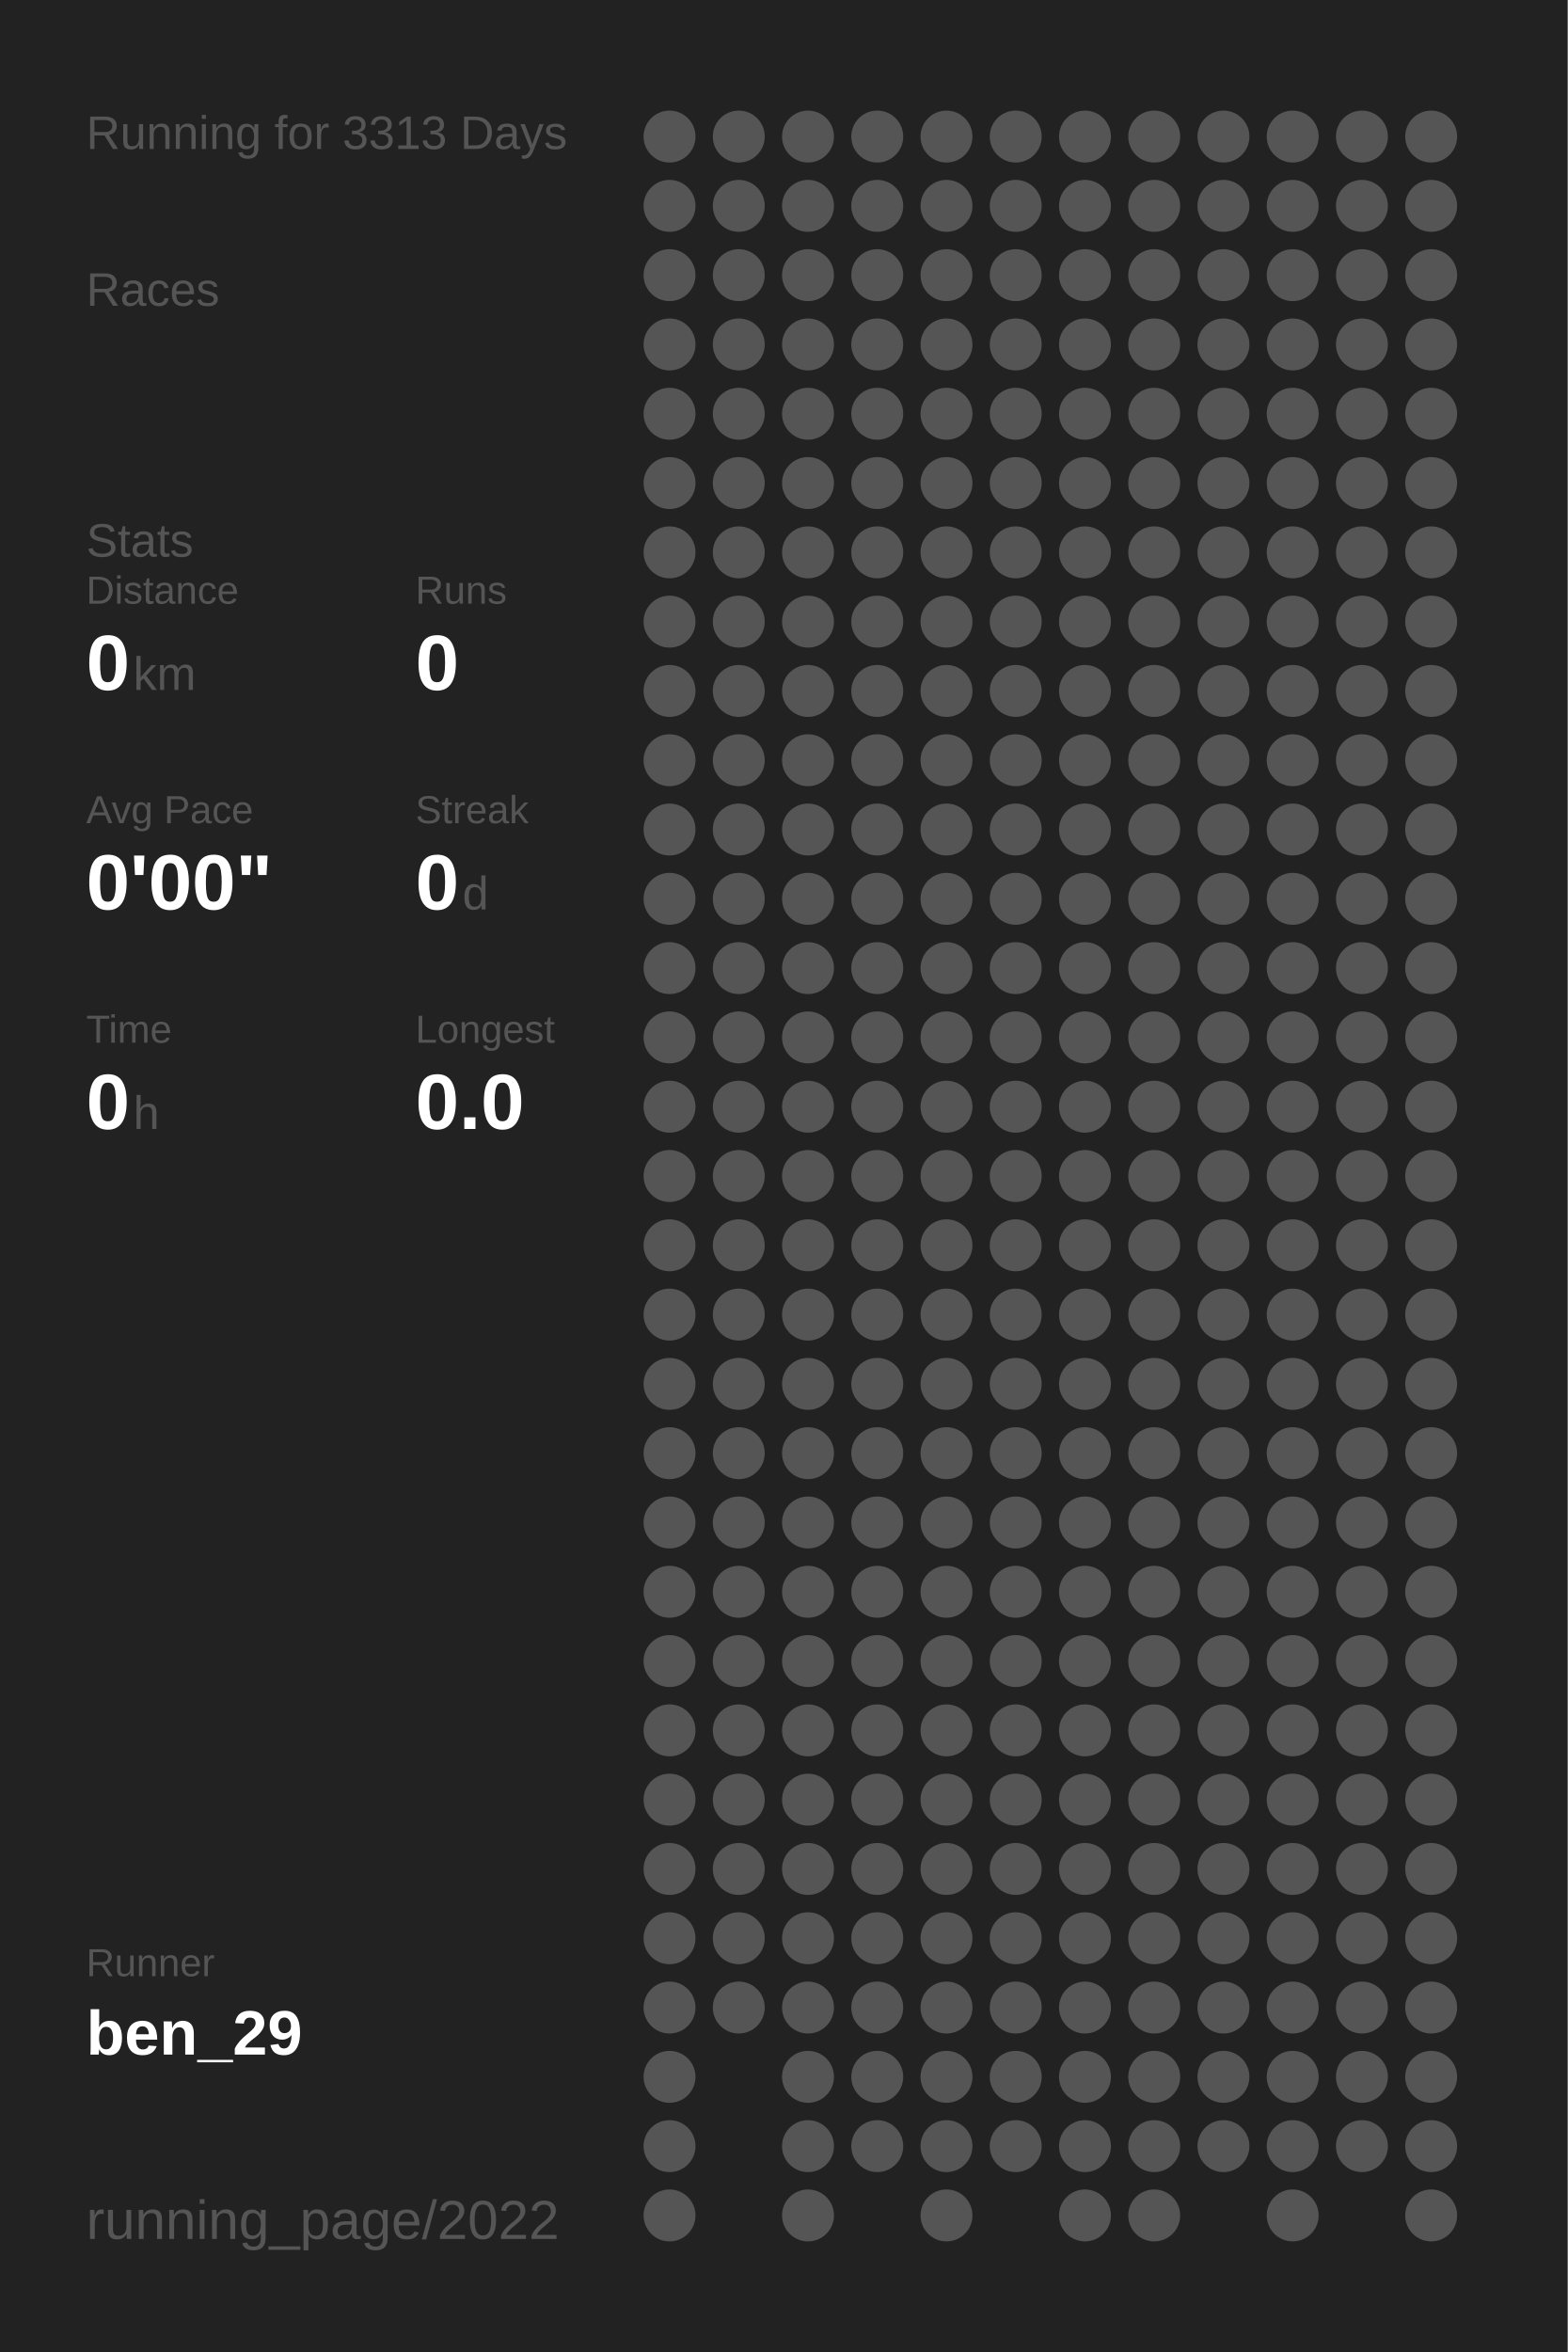
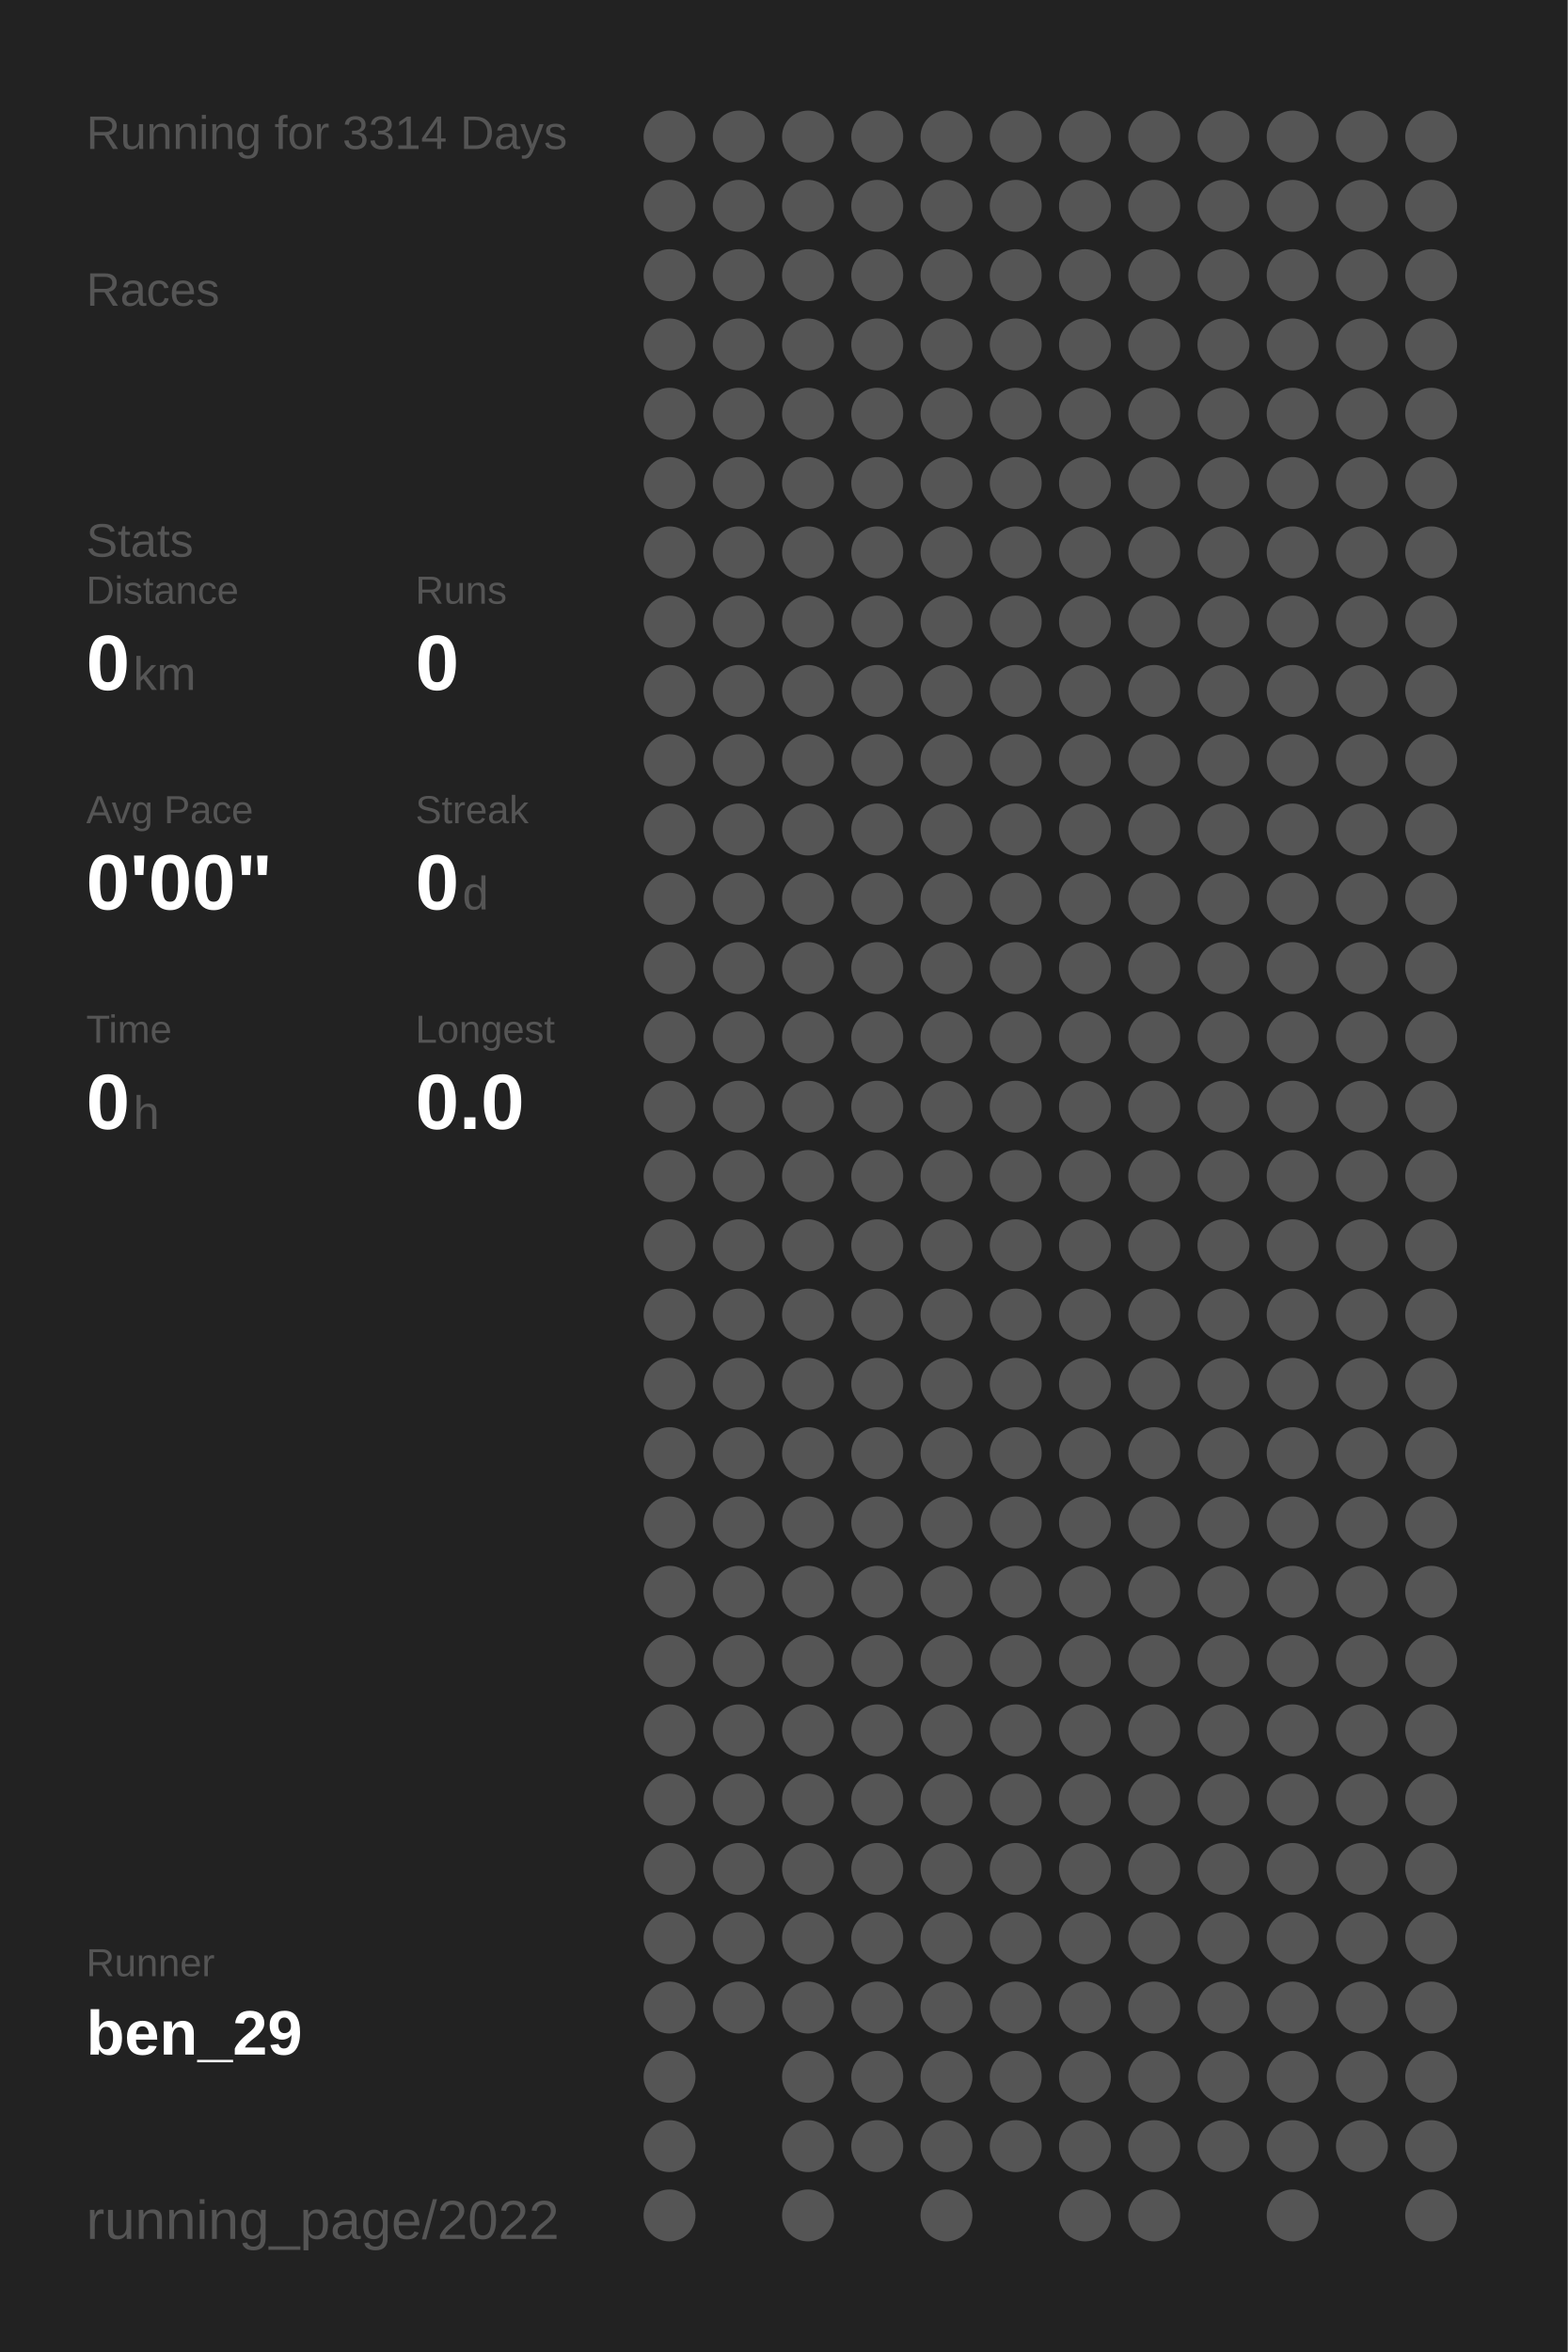
<svg xmlns="http://www.w3.org/2000/svg" baseProfile="full" height="300mm" version="1.1" viewBox="0,0,200,300" width="200mm">
  <defs />
  <rect fill="#222222" height="300" width="200" x="0" y="0" />
-   <text fill="#555555" style="font-size:6px; font-family:Arial;" x="11" y="19">Running for 3313 Days</text>
+   <text fill="#555555" style="font-size:6px; font-family:Arial;" x="11" y="19">Running for 3314 Days</text>
  <text fill="#555555" style="font-size:6px; font-family:Arial;" x="11" y="39">Races</text>
  <text fill="#555555" style="font-size:6px; font-family:Arial;" x="11" y="71">Stats</text>
  <text fill="#555555" style="font-size:5px; font-family:Arial;" x="11" y="77">Distance</text>
  <text fill="#FFFFFF" style="font-size:10px; font-family:Arial; font-weight:bold;" x="11" y="88">0</text>
  <text fill="#555555" style="font-size:6px; font-family:Arial;" x="17" y="88">km</text>
  <text fill="#555555" style="font-size:5px; font-family:Arial;" x="53" y="77">Runs</text>
  <text fill="#FFFFFF" style="font-size:10px; font-family:Arial; font-weight:bold;" x="53" y="88">0</text>
  <text fill="#555555" style="font-size:5px; font-family:Arial;" x="11" y="105">Avg Pace</text>
  <text fill="#FFFFFF" style="font-size:10px; font-family:Arial; font-weight:bold;" x="11" y="116">0'00"</text>
  <text fill="#555555" style="font-size:5px; font-family:Arial;" x="53" y="105">Streak</text>
  <text fill="#FFFFFF" style="font-size:10px; font-family:Arial; font-weight:bold;" x="53" y="116">0</text>
  <text fill="#555555" style="font-size:6px; font-family:Arial;" x="59" y="116">d</text>
  <text fill="#555555" style="font-size:5px; font-family:Arial;" x="11" y="133">Time</text>
  <text fill="#FFFFFF" style="font-size:10px; font-family:Arial; font-weight:bold;" x="11" y="144">0</text>
  <text fill="#555555" style="font-size:6px; font-family:Arial;" x="17" y="144">h</text>
  <text fill="#555555" style="font-size:5px; font-family:Arial;" x="53" y="133">Longest</text>
  <text fill="#FFFFFF" style="font-size:10px; font-family:Arial; font-weight:bold;" x="53" y="144">0.0</text>
  <text fill="#555555" style="font-size:5px; font-family:Arial;" x="11" y="252.065">Runner</text>
  <text fill="#FFFFFF" style="font-size:8px; font-family:Arial; font-weight:bold;" x="11" y="262.065">ben_29</text>
  <text fill="#555555" style="font-size:7px; font-family:Arial;" x="11" y="285.581">running_page/2022</text>
  <circle cx="85.417" cy="17.419" fill="#555555" r="3.312" />
  <circle cx="85.417" cy="26.258" fill="#555555" r="3.312" />
  <circle cx="85.417" cy="35.097" fill="#555555" r="3.312" />
  <circle cx="85.417" cy="43.935" fill="#555555" r="3.312" />
  <circle cx="85.417" cy="52.774" fill="#555555" r="3.312" />
  <circle cx="85.417" cy="61.613" fill="#555555" r="3.312" />
  <circle cx="85.417" cy="70.452" fill="#555555" r="3.312" />
  <circle cx="85.417" cy="79.29" fill="#555555" r="3.312" />
  <circle cx="85.417" cy="88.129" fill="#555555" r="3.312" />
  <circle cx="85.417" cy="96.968" fill="#555555" r="3.312" />
  <circle cx="85.417" cy="105.806" fill="#555555" r="3.312" />
  <circle cx="85.417" cy="114.645" fill="#555555" r="3.312" />
  <circle cx="85.417" cy="123.484" fill="#555555" r="3.312" />
  <circle cx="85.417" cy="132.323" fill="#555555" r="3.312" />
  <circle cx="85.417" cy="141.161" fill="#555555" r="3.312" />
  <circle cx="85.417" cy="150" fill="#555555" r="3.312" />
  <circle cx="85.417" cy="158.839" fill="#555555" r="3.312" />
  <circle cx="85.417" cy="167.677" fill="#555555" r="3.312" />
  <circle cx="85.417" cy="176.516" fill="#555555" r="3.312" />
  <circle cx="85.417" cy="185.355" fill="#555555" r="3.312" />
  <circle cx="85.417" cy="194.194" fill="#555555" r="3.312" />
  <circle cx="85.417" cy="203.032" fill="#555555" r="3.312" />
  <circle cx="85.417" cy="211.871" fill="#555555" r="3.312" />
  <circle cx="85.417" cy="220.71" fill="#555555" r="3.312" />
  <circle cx="85.417" cy="229.548" fill="#555555" r="3.312" />
  <circle cx="85.417" cy="238.387" fill="#555555" r="3.312" />
  <circle cx="85.417" cy="247.226" fill="#555555" r="3.312" />
  <circle cx="85.417" cy="256.065" fill="#555555" r="3.312" />
  <circle cx="85.417" cy="264.903" fill="#555555" r="3.312" />
  <circle cx="85.417" cy="273.742" fill="#555555" r="3.312" />
  <circle cx="85.417" cy="282.581" fill="#555555" r="3.312" />
  <circle cx="94.25" cy="17.419" fill="#555555" r="3.312" />
  <circle cx="94.25" cy="26.258" fill="#555555" r="3.312" />
  <circle cx="94.25" cy="35.097" fill="#555555" r="3.312" />
  <circle cx="94.25" cy="43.935" fill="#555555" r="3.312" />
  <circle cx="94.25" cy="52.774" fill="#555555" r="3.312" />
  <circle cx="94.25" cy="61.613" fill="#555555" r="3.312" />
  <circle cx="94.25" cy="70.452" fill="#555555" r="3.312" />
  <circle cx="94.25" cy="79.29" fill="#555555" r="3.312" />
  <circle cx="94.25" cy="88.129" fill="#555555" r="3.312" />
  <circle cx="94.25" cy="96.968" fill="#555555" r="3.312" />
  <circle cx="94.25" cy="105.806" fill="#555555" r="3.312" />
  <circle cx="94.25" cy="114.645" fill="#555555" r="3.312" />
  <circle cx="94.25" cy="123.484" fill="#555555" r="3.312" />
  <circle cx="94.25" cy="132.323" fill="#555555" r="3.312" />
  <circle cx="94.25" cy="141.161" fill="#555555" r="3.312" />
  <circle cx="94.25" cy="150" fill="#555555" r="3.312" />
  <circle cx="94.25" cy="158.839" fill="#555555" r="3.312" />
  <circle cx="94.25" cy="167.677" fill="#555555" r="3.312" />
  <circle cx="94.25" cy="176.516" fill="#555555" r="3.312" />
  <circle cx="94.25" cy="185.355" fill="#555555" r="3.312" />
  <circle cx="94.25" cy="194.194" fill="#555555" r="3.312" />
  <circle cx="94.25" cy="203.032" fill="#555555" r="3.312" />
  <circle cx="94.25" cy="211.871" fill="#555555" r="3.312" />
  <circle cx="94.25" cy="220.71" fill="#555555" r="3.312" />
  <circle cx="94.25" cy="229.548" fill="#555555" r="3.312" />
  <circle cx="94.25" cy="238.387" fill="#555555" r="3.312" />
  <circle cx="94.25" cy="247.226" fill="#555555" r="3.312" />
  <circle cx="94.25" cy="256.065" fill="#555555" r="3.312" />
  <circle cx="103.083" cy="17.419" fill="#555555" r="3.312" />
  <circle cx="103.083" cy="26.258" fill="#555555" r="3.312" />
  <circle cx="103.083" cy="35.097" fill="#555555" r="3.312" />
  <circle cx="103.083" cy="43.935" fill="#555555" r="3.312" />
  <circle cx="103.083" cy="52.774" fill="#555555" r="3.312" />
  <circle cx="103.083" cy="61.613" fill="#555555" r="3.312" />
  <circle cx="103.083" cy="70.452" fill="#555555" r="3.312" />
  <circle cx="103.083" cy="79.29" fill="#555555" r="3.312" />
  <circle cx="103.083" cy="88.129" fill="#555555" r="3.312" />
  <circle cx="103.083" cy="96.968" fill="#555555" r="3.312" />
  <circle cx="103.083" cy="105.806" fill="#555555" r="3.312" />
  <circle cx="103.083" cy="114.645" fill="#555555" r="3.312" />
  <circle cx="103.083" cy="123.484" fill="#555555" r="3.312" />
  <circle cx="103.083" cy="132.323" fill="#555555" r="3.312" />
  <circle cx="103.083" cy="141.161" fill="#555555" r="3.312" />
  <circle cx="103.083" cy="150" fill="#555555" r="3.312" />
  <circle cx="103.083" cy="158.839" fill="#555555" r="3.312" />
  <circle cx="103.083" cy="167.677" fill="#555555" r="3.312" />
  <circle cx="103.083" cy="176.516" fill="#555555" r="3.312" />
  <circle cx="103.083" cy="185.355" fill="#555555" r="3.312" />
  <circle cx="103.083" cy="194.194" fill="#555555" r="3.312" />
  <circle cx="103.083" cy="203.032" fill="#555555" r="3.312" />
  <circle cx="103.083" cy="211.871" fill="#555555" r="3.312" />
  <circle cx="103.083" cy="220.71" fill="#555555" r="3.312" />
  <circle cx="103.083" cy="229.548" fill="#555555" r="3.312" />
  <circle cx="103.083" cy="238.387" fill="#555555" r="3.312" />
  <circle cx="103.083" cy="247.226" fill="#555555" r="3.312" />
  <circle cx="103.083" cy="256.065" fill="#555555" r="3.312" />
  <circle cx="103.083" cy="264.903" fill="#555555" r="3.312" />
  <circle cx="103.083" cy="273.742" fill="#555555" r="3.312" />
  <circle cx="103.083" cy="282.581" fill="#555555" r="3.312" />
  <circle cx="111.917" cy="17.419" fill="#555555" r="3.312" />
  <circle cx="111.917" cy="26.258" fill="#555555" r="3.312" />
  <circle cx="111.917" cy="35.097" fill="#555555" r="3.312" />
  <circle cx="111.917" cy="43.935" fill="#555555" r="3.312" />
  <circle cx="111.917" cy="52.774" fill="#555555" r="3.312" />
  <circle cx="111.917" cy="61.613" fill="#555555" r="3.312" />
  <circle cx="111.917" cy="70.452" fill="#555555" r="3.312" />
  <circle cx="111.917" cy="79.29" fill="#555555" r="3.312" />
  <circle cx="111.917" cy="88.129" fill="#555555" r="3.312" />
  <circle cx="111.917" cy="96.968" fill="#555555" r="3.312" />
  <circle cx="111.917" cy="105.806" fill="#555555" r="3.312" />
  <circle cx="111.917" cy="114.645" fill="#555555" r="3.312" />
  <circle cx="111.917" cy="123.484" fill="#555555" r="3.312" />
  <circle cx="111.917" cy="132.323" fill="#555555" r="3.312" />
  <circle cx="111.917" cy="141.161" fill="#555555" r="3.312" />
  <circle cx="111.917" cy="150" fill="#555555" r="3.312" />
  <circle cx="111.917" cy="158.839" fill="#555555" r="3.312" />
  <circle cx="111.917" cy="167.677" fill="#555555" r="3.312" />
  <circle cx="111.917" cy="176.516" fill="#555555" r="3.312" />
  <circle cx="111.917" cy="185.355" fill="#555555" r="3.312" />
  <circle cx="111.917" cy="194.194" fill="#555555" r="3.312" />
  <circle cx="111.917" cy="203.032" fill="#555555" r="3.312" />
  <circle cx="111.917" cy="211.871" fill="#555555" r="3.312" />
  <circle cx="111.917" cy="220.71" fill="#555555" r="3.312" />
  <circle cx="111.917" cy="229.548" fill="#555555" r="3.312" />
  <circle cx="111.917" cy="238.387" fill="#555555" r="3.312" />
  <circle cx="111.917" cy="247.226" fill="#555555" r="3.312" />
  <circle cx="111.917" cy="256.065" fill="#555555" r="3.312" />
  <circle cx="111.917" cy="264.903" fill="#555555" r="3.312" />
  <circle cx="111.917" cy="273.742" fill="#555555" r="3.312" />
  <circle cx="120.75" cy="17.419" fill="#555555" r="3.312" />
  <circle cx="120.75" cy="26.258" fill="#555555" r="3.312" />
  <circle cx="120.75" cy="35.097" fill="#555555" r="3.312" />
  <circle cx="120.75" cy="43.935" fill="#555555" r="3.312" />
  <circle cx="120.75" cy="52.774" fill="#555555" r="3.312" />
  <circle cx="120.75" cy="61.613" fill="#555555" r="3.312" />
  <circle cx="120.75" cy="70.452" fill="#555555" r="3.312" />
  <circle cx="120.75" cy="79.29" fill="#555555" r="3.312" />
  <circle cx="120.75" cy="88.129" fill="#555555" r="3.312" />
  <circle cx="120.75" cy="96.968" fill="#555555" r="3.312" />
  <circle cx="120.75" cy="105.806" fill="#555555" r="3.312" />
  <circle cx="120.75" cy="114.645" fill="#555555" r="3.312" />
  <circle cx="120.75" cy="123.484" fill="#555555" r="3.312" />
  <circle cx="120.75" cy="132.323" fill="#555555" r="3.312" />
  <circle cx="120.75" cy="141.161" fill="#555555" r="3.312" />
  <circle cx="120.75" cy="150" fill="#555555" r="3.312" />
  <circle cx="120.75" cy="158.839" fill="#555555" r="3.312" />
  <circle cx="120.75" cy="167.677" fill="#555555" r="3.312" />
  <circle cx="120.75" cy="176.516" fill="#555555" r="3.312" />
  <circle cx="120.75" cy="185.355" fill="#555555" r="3.312" />
  <circle cx="120.75" cy="194.194" fill="#555555" r="3.312" />
  <circle cx="120.75" cy="203.032" fill="#555555" r="3.312" />
  <circle cx="120.75" cy="211.871" fill="#555555" r="3.312" />
  <circle cx="120.75" cy="220.71" fill="#555555" r="3.312" />
  <circle cx="120.75" cy="229.548" fill="#555555" r="3.312" />
  <circle cx="120.75" cy="238.387" fill="#555555" r="3.312" />
  <circle cx="120.75" cy="247.226" fill="#555555" r="3.312" />
  <circle cx="120.75" cy="256.065" fill="#555555" r="3.312" />
  <circle cx="120.75" cy="264.903" fill="#555555" r="3.312" />
  <circle cx="120.75" cy="273.742" fill="#555555" r="3.312" />
  <circle cx="120.75" cy="282.581" fill="#555555" r="3.312" />
  <circle cx="129.583" cy="17.419" fill="#555555" r="3.312" />
  <circle cx="129.583" cy="26.258" fill="#555555" r="3.312" />
  <circle cx="129.583" cy="35.097" fill="#555555" r="3.312" />
  <circle cx="129.583" cy="43.935" fill="#555555" r="3.312" />
  <circle cx="129.583" cy="52.774" fill="#555555" r="3.312" />
  <circle cx="129.583" cy="61.613" fill="#555555" r="3.312" />
  <circle cx="129.583" cy="70.452" fill="#555555" r="3.312" />
  <circle cx="129.583" cy="79.29" fill="#555555" r="3.312" />
  <circle cx="129.583" cy="88.129" fill="#555555" r="3.312" />
  <circle cx="129.583" cy="96.968" fill="#555555" r="3.312" />
  <circle cx="129.583" cy="105.806" fill="#555555" r="3.312" />
  <circle cx="129.583" cy="114.645" fill="#555555" r="3.312" />
  <circle cx="129.583" cy="123.484" fill="#555555" r="3.312" />
  <circle cx="129.583" cy="132.323" fill="#555555" r="3.312" />
  <circle cx="129.583" cy="141.161" fill="#555555" r="3.312" />
  <circle cx="129.583" cy="150" fill="#555555" r="3.312" />
  <circle cx="129.583" cy="158.839" fill="#555555" r="3.312" />
  <circle cx="129.583" cy="167.677" fill="#555555" r="3.312" />
  <circle cx="129.583" cy="176.516" fill="#555555" r="3.312" />
  <circle cx="129.583" cy="185.355" fill="#555555" r="3.312" />
  <circle cx="129.583" cy="194.194" fill="#555555" r="3.312" />
  <circle cx="129.583" cy="203.032" fill="#555555" r="3.312" />
  <circle cx="129.583" cy="211.871" fill="#555555" r="3.312" />
  <circle cx="129.583" cy="220.71" fill="#555555" r="3.312" />
  <circle cx="129.583" cy="229.548" fill="#555555" r="3.312" />
  <circle cx="129.583" cy="238.387" fill="#555555" r="3.312" />
  <circle cx="129.583" cy="247.226" fill="#555555" r="3.312" />
  <circle cx="129.583" cy="256.065" fill="#555555" r="3.312" />
  <circle cx="129.583" cy="264.903" fill="#555555" r="3.312" />
  <circle cx="129.583" cy="273.742" fill="#555555" r="3.312" />
  <circle cx="138.417" cy="17.419" fill="#555555" r="3.312" />
  <circle cx="138.417" cy="26.258" fill="#555555" r="3.312" />
  <circle cx="138.417" cy="35.097" fill="#555555" r="3.312" />
  <circle cx="138.417" cy="43.935" fill="#555555" r="3.312" />
  <circle cx="138.417" cy="52.774" fill="#555555" r="3.312" />
  <circle cx="138.417" cy="61.613" fill="#555555" r="3.312" />
  <circle cx="138.417" cy="70.452" fill="#555555" r="3.312" />
  <circle cx="138.417" cy="79.29" fill="#555555" r="3.312" />
  <circle cx="138.417" cy="88.129" fill="#555555" r="3.312" />
  <circle cx="138.417" cy="96.968" fill="#555555" r="3.312" />
  <circle cx="138.417" cy="105.806" fill="#555555" r="3.312" />
  <circle cx="138.417" cy="114.645" fill="#555555" r="3.312" />
  <circle cx="138.417" cy="123.484" fill="#555555" r="3.312" />
  <circle cx="138.417" cy="132.323" fill="#555555" r="3.312" />
  <circle cx="138.417" cy="141.161" fill="#555555" r="3.312" />
  <circle cx="138.417" cy="150" fill="#555555" r="3.312" />
  <circle cx="138.417" cy="158.839" fill="#555555" r="3.312" />
  <circle cx="138.417" cy="167.677" fill="#555555" r="3.312" />
  <circle cx="138.417" cy="176.516" fill="#555555" r="3.312" />
  <circle cx="138.417" cy="185.355" fill="#555555" r="3.312" />
  <circle cx="138.417" cy="194.194" fill="#555555" r="3.312" />
  <circle cx="138.417" cy="203.032" fill="#555555" r="3.312" />
  <circle cx="138.417" cy="211.871" fill="#555555" r="3.312" />
  <circle cx="138.417" cy="220.71" fill="#555555" r="3.312" />
  <circle cx="138.417" cy="229.548" fill="#555555" r="3.312" />
  <circle cx="138.417" cy="238.387" fill="#555555" r="3.312" />
  <circle cx="138.417" cy="247.226" fill="#555555" r="3.312" />
  <circle cx="138.417" cy="256.065" fill="#555555" r="3.312" />
  <circle cx="138.417" cy="264.903" fill="#555555" r="3.312" />
  <circle cx="138.417" cy="273.742" fill="#555555" r="3.312" />
  <circle cx="138.417" cy="282.581" fill="#555555" r="3.312" />
  <circle cx="147.25" cy="17.419" fill="#555555" r="3.312" />
  <circle cx="147.25" cy="26.258" fill="#555555" r="3.312" />
  <circle cx="147.25" cy="35.097" fill="#555555" r="3.312" />
  <circle cx="147.25" cy="43.935" fill="#555555" r="3.312" />
  <circle cx="147.25" cy="52.774" fill="#555555" r="3.312" />
  <circle cx="147.25" cy="61.613" fill="#555555" r="3.312" />
  <circle cx="147.25" cy="70.452" fill="#555555" r="3.312" />
  <circle cx="147.25" cy="79.29" fill="#555555" r="3.312" />
  <circle cx="147.25" cy="88.129" fill="#555555" r="3.312" />
  <circle cx="147.25" cy="96.968" fill="#555555" r="3.312" />
  <circle cx="147.25" cy="105.806" fill="#555555" r="3.312" />
  <circle cx="147.25" cy="114.645" fill="#555555" r="3.312" />
  <circle cx="147.25" cy="123.484" fill="#555555" r="3.312" />
  <circle cx="147.25" cy="132.323" fill="#555555" r="3.312" />
  <circle cx="147.25" cy="141.161" fill="#555555" r="3.312" />
  <circle cx="147.25" cy="150" fill="#555555" r="3.312" />
  <circle cx="147.25" cy="158.839" fill="#555555" r="3.312" />
  <circle cx="147.25" cy="167.677" fill="#555555" r="3.312" />
  <circle cx="147.25" cy="176.516" fill="#555555" r="3.312" />
  <circle cx="147.25" cy="185.355" fill="#555555" r="3.312" />
  <circle cx="147.25" cy="194.194" fill="#555555" r="3.312" />
  <circle cx="147.25" cy="203.032" fill="#555555" r="3.312" />
  <circle cx="147.25" cy="211.871" fill="#555555" r="3.312" />
  <circle cx="147.25" cy="220.71" fill="#555555" r="3.312" />
  <circle cx="147.25" cy="229.548" fill="#555555" r="3.312" />
  <circle cx="147.25" cy="238.387" fill="#555555" r="3.312" />
  <circle cx="147.25" cy="247.226" fill="#555555" r="3.312" />
  <circle cx="147.25" cy="256.065" fill="#555555" r="3.312" />
  <circle cx="147.25" cy="264.903" fill="#555555" r="3.312" />
  <circle cx="147.25" cy="273.742" fill="#555555" r="3.312" />
  <circle cx="147.25" cy="282.581" fill="#555555" r="3.312" />
  <circle cx="156.083" cy="17.419" fill="#555555" r="3.312" />
  <circle cx="156.083" cy="26.258" fill="#555555" r="3.312" />
  <circle cx="156.083" cy="35.097" fill="#555555" r="3.312" />
  <circle cx="156.083" cy="43.935" fill="#555555" r="3.312" />
  <circle cx="156.083" cy="52.774" fill="#555555" r="3.312" />
  <circle cx="156.083" cy="61.613" fill="#555555" r="3.312" />
  <circle cx="156.083" cy="70.452" fill="#555555" r="3.312" />
  <circle cx="156.083" cy="79.29" fill="#555555" r="3.312" />
  <circle cx="156.083" cy="88.129" fill="#555555" r="3.312" />
  <circle cx="156.083" cy="96.968" fill="#555555" r="3.312" />
  <circle cx="156.083" cy="105.806" fill="#555555" r="3.312" />
  <circle cx="156.083" cy="114.645" fill="#555555" r="3.312" />
  <circle cx="156.083" cy="123.484" fill="#555555" r="3.312" />
  <circle cx="156.083" cy="132.323" fill="#555555" r="3.312" />
  <circle cx="156.083" cy="141.161" fill="#555555" r="3.312" />
  <circle cx="156.083" cy="150" fill="#555555" r="3.312" />
  <circle cx="156.083" cy="158.839" fill="#555555" r="3.312" />
  <circle cx="156.083" cy="167.677" fill="#555555" r="3.312" />
  <circle cx="156.083" cy="176.516" fill="#555555" r="3.312" />
  <circle cx="156.083" cy="185.355" fill="#555555" r="3.312" />
  <circle cx="156.083" cy="194.194" fill="#555555" r="3.312" />
  <circle cx="156.083" cy="203.032" fill="#555555" r="3.312" />
  <circle cx="156.083" cy="211.871" fill="#555555" r="3.312" />
  <circle cx="156.083" cy="220.71" fill="#555555" r="3.312" />
  <circle cx="156.083" cy="229.548" fill="#555555" r="3.312" />
  <circle cx="156.083" cy="238.387" fill="#555555" r="3.312" />
  <circle cx="156.083" cy="247.226" fill="#555555" r="3.312" />
  <circle cx="156.083" cy="256.065" fill="#555555" r="3.312" />
  <circle cx="156.083" cy="264.903" fill="#555555" r="3.312" />
  <circle cx="156.083" cy="273.742" fill="#555555" r="3.312" />
  <circle cx="164.917" cy="17.419" fill="#555555" r="3.312" />
  <circle cx="164.917" cy="26.258" fill="#555555" r="3.312" />
  <circle cx="164.917" cy="35.097" fill="#555555" r="3.312" />
  <circle cx="164.917" cy="43.935" fill="#555555" r="3.312" />
  <circle cx="164.917" cy="52.774" fill="#555555" r="3.312" />
  <circle cx="164.917" cy="61.613" fill="#555555" r="3.312" />
  <circle cx="164.917" cy="70.452" fill="#555555" r="3.312" />
  <circle cx="164.917" cy="79.29" fill="#555555" r="3.312" />
  <circle cx="164.917" cy="88.129" fill="#555555" r="3.312" />
  <circle cx="164.917" cy="96.968" fill="#555555" r="3.312" />
  <circle cx="164.917" cy="105.806" fill="#555555" r="3.312" />
  <circle cx="164.917" cy="114.645" fill="#555555" r="3.312" />
  <circle cx="164.917" cy="123.484" fill="#555555" r="3.312" />
  <circle cx="164.917" cy="132.323" fill="#555555" r="3.312" />
  <circle cx="164.917" cy="141.161" fill="#555555" r="3.312" />
  <circle cx="164.917" cy="150" fill="#555555" r="3.312" />
  <circle cx="164.917" cy="158.839" fill="#555555" r="3.312" />
  <circle cx="164.917" cy="167.677" fill="#555555" r="3.312" />
  <circle cx="164.917" cy="176.516" fill="#555555" r="3.312" />
  <circle cx="164.917" cy="185.355" fill="#555555" r="3.312" />
  <circle cx="164.917" cy="194.194" fill="#555555" r="3.312" />
  <circle cx="164.917" cy="203.032" fill="#555555" r="3.312" />
  <circle cx="164.917" cy="211.871" fill="#555555" r="3.312" />
  <circle cx="164.917" cy="220.71" fill="#555555" r="3.312" />
  <circle cx="164.917" cy="229.548" fill="#555555" r="3.312" />
  <circle cx="164.917" cy="238.387" fill="#555555" r="3.312" />
  <circle cx="164.917" cy="247.226" fill="#555555" r="3.312" />
  <circle cx="164.917" cy="256.065" fill="#555555" r="3.312" />
  <circle cx="164.917" cy="264.903" fill="#555555" r="3.312" />
  <circle cx="164.917" cy="273.742" fill="#555555" r="3.312" />
  <circle cx="164.917" cy="282.581" fill="#555555" r="3.312" />
  <circle cx="173.75" cy="17.419" fill="#555555" r="3.312" />
  <circle cx="173.75" cy="26.258" fill="#555555" r="3.312" />
  <circle cx="173.75" cy="35.097" fill="#555555" r="3.312" />
  <circle cx="173.75" cy="43.935" fill="#555555" r="3.312" />
  <circle cx="173.75" cy="52.774" fill="#555555" r="3.312" />
  <circle cx="173.75" cy="61.613" fill="#555555" r="3.312" />
  <circle cx="173.75" cy="70.452" fill="#555555" r="3.312" />
  <circle cx="173.75" cy="79.29" fill="#555555" r="3.312" />
  <circle cx="173.75" cy="88.129" fill="#555555" r="3.312" />
  <circle cx="173.75" cy="96.968" fill="#555555" r="3.312" />
  <circle cx="173.75" cy="105.806" fill="#555555" r="3.312" />
  <circle cx="173.75" cy="114.645" fill="#555555" r="3.312" />
  <circle cx="173.75" cy="123.484" fill="#555555" r="3.312" />
  <circle cx="173.75" cy="132.323" fill="#555555" r="3.312" />
  <circle cx="173.75" cy="141.161" fill="#555555" r="3.312" />
  <circle cx="173.75" cy="150" fill="#555555" r="3.312" />
  <circle cx="173.75" cy="158.839" fill="#555555" r="3.312" />
  <circle cx="173.75" cy="167.677" fill="#555555" r="3.312" />
  <circle cx="173.75" cy="176.516" fill="#555555" r="3.312" />
  <circle cx="173.75" cy="185.355" fill="#555555" r="3.312" />
  <circle cx="173.75" cy="194.194" fill="#555555" r="3.312" />
  <circle cx="173.75" cy="203.032" fill="#555555" r="3.312" />
  <circle cx="173.75" cy="211.871" fill="#555555" r="3.312" />
  <circle cx="173.75" cy="220.71" fill="#555555" r="3.312" />
  <circle cx="173.75" cy="229.548" fill="#555555" r="3.312" />
  <circle cx="173.75" cy="238.387" fill="#555555" r="3.312" />
  <circle cx="173.75" cy="247.226" fill="#555555" r="3.312" />
  <circle cx="173.75" cy="256.065" fill="#555555" r="3.312" />
  <circle cx="173.75" cy="264.903" fill="#555555" r="3.312" />
  <circle cx="173.75" cy="273.742" fill="#555555" r="3.312" />
  <circle cx="182.583" cy="17.419" fill="#555555" r="3.312" />
  <circle cx="182.583" cy="26.258" fill="#555555" r="3.312" />
  <circle cx="182.583" cy="35.097" fill="#555555" r="3.312" />
  <circle cx="182.583" cy="43.935" fill="#555555" r="3.312" />
  <circle cx="182.583" cy="52.774" fill="#555555" r="3.312" />
  <circle cx="182.583" cy="61.613" fill="#555555" r="3.312" />
  <circle cx="182.583" cy="70.452" fill="#555555" r="3.312" />
  <circle cx="182.583" cy="79.29" fill="#555555" r="3.312" />
  <circle cx="182.583" cy="88.129" fill="#555555" r="3.312" />
  <circle cx="182.583" cy="96.968" fill="#555555" r="3.312" />
  <circle cx="182.583" cy="105.806" fill="#555555" r="3.312" />
  <circle cx="182.583" cy="114.645" fill="#555555" r="3.312" />
  <circle cx="182.583" cy="123.484" fill="#555555" r="3.312" />
  <circle cx="182.583" cy="132.323" fill="#555555" r="3.312" />
  <circle cx="182.583" cy="141.161" fill="#555555" r="3.312" />
  <circle cx="182.583" cy="150" fill="#555555" r="3.312" />
  <circle cx="182.583" cy="158.839" fill="#555555" r="3.312" />
  <circle cx="182.583" cy="167.677" fill="#555555" r="3.312" />
  <circle cx="182.583" cy="176.516" fill="#555555" r="3.312" />
  <circle cx="182.583" cy="185.355" fill="#555555" r="3.312" />
  <circle cx="182.583" cy="194.194" fill="#555555" r="3.312" />
  <circle cx="182.583" cy="203.032" fill="#555555" r="3.312" />
  <circle cx="182.583" cy="211.871" fill="#555555" r="3.312" />
  <circle cx="182.583" cy="220.71" fill="#555555" r="3.312" />
  <circle cx="182.583" cy="229.548" fill="#555555" r="3.312" />
  <circle cx="182.583" cy="238.387" fill="#555555" r="3.312" />
  <circle cx="182.583" cy="247.226" fill="#555555" r="3.312" />
  <circle cx="182.583" cy="256.065" fill="#555555" r="3.312" />
  <circle cx="182.583" cy="264.903" fill="#555555" r="3.312" />
  <circle cx="182.583" cy="273.742" fill="#555555" r="3.312" />
  <circle cx="182.583" cy="282.581" fill="#555555" r="3.312" />
</svg>
